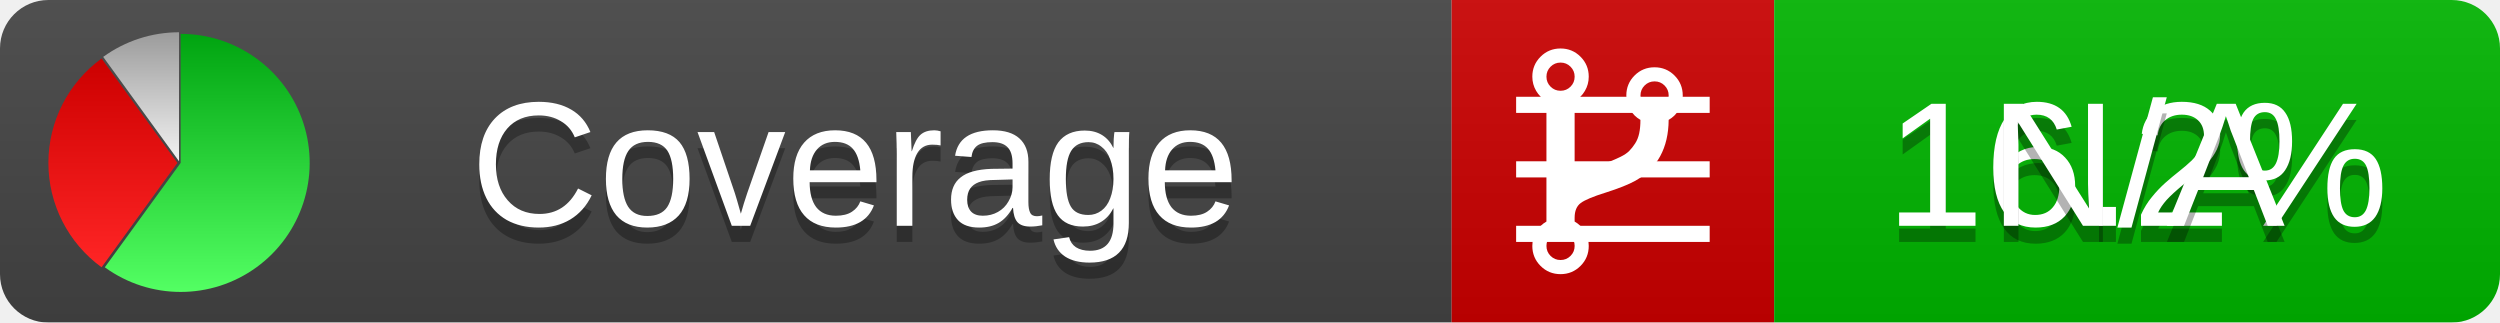
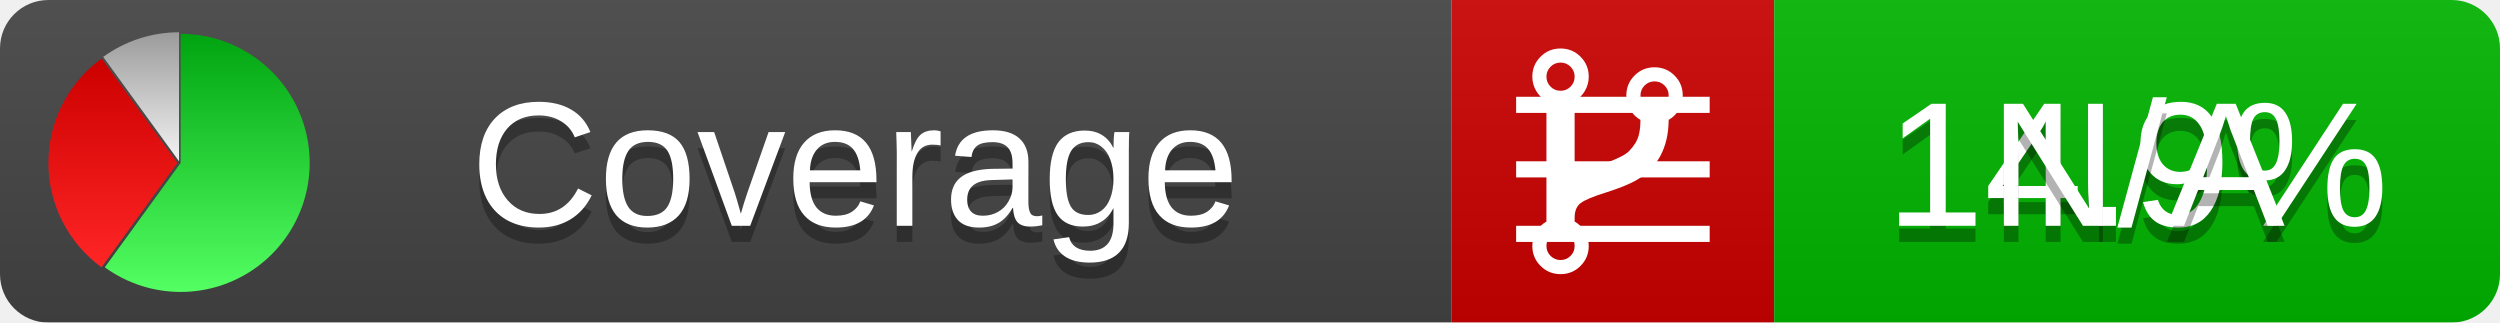
<svg xmlns="http://www.w3.org/2000/svg" xmlns:xlink="http://www.w3.org/1999/xlink" width="155" height="20">
  <style type="text/css">
          
            @keyframes fadeout {
              0 % { visibility: visible; opacity: 1; }
              40% { visibility: visible; opacity: 1; }
              50% { visibility: hidden; opacity: 0; }
              90% { visibility: hidden; opacity: 0; }
              100% { visibility: visible; opacity: 1; }
            }
            @keyframes fadein {
              0% { visibility: hidden; opacity: 0; }
              40% { visibility: hidden; opacity: 0; }
              50% { visibility: visible; opacity: 1; }
              90% { visibility: visible; opacity: 1; }
              100% { visibility: hidden; opacity: 0; }
            }
            .linecoverage {
                animation-duration: 10s;
                animation-name: fadeout;
                animation-iteration-count: infinite;
            }
            .branchcoverage {
                animation-duration: 10s;
                animation-name: fadein;
                animation-iteration-count: infinite;
            }
          
    </style>
  <defs>
    <linearGradient id="gradient" x2="0" y2="100%">
      <stop offset="0" stop-color="#bbb" stop-opacity=".1" />
      <stop offset="1" stop-opacity=".1" />
    </linearGradient>
    <linearGradient id="green" x2="0" y2="100%">
      <stop offset="0" stop-color="#00A410" />
      <stop offset="1" stop-color="#53FF63" />
    </linearGradient>
    <linearGradient id="red" x2="0" y2="100%">
      <stop offset="0" stop-color="#C00" />
      <stop offset="1" stop-color="#FF2525" />
    </linearGradient>
    <linearGradient id="gray" x2="0" y2="100%">
      <stop offset="0" stop-color="#9B9B9B" />
      <stop offset="1" stop-color="#F3F3F3" />
    </linearGradient>
    <mask id="mask">
      <rect width="155" height="20" rx="3" fill="#fff" />
    </mask>
    <g id="icon">
      <path style="fill:url(#green);" d="M205,202.5 l0,-200 a200,200 0 1,1 -117.558,361.803 z" />
      <path style="fill:url(#red);" d="M200,202.5 l-117.558,161.803 a200,200 0 0,1 0,-323.607 z" />
      <path style="fill:url(#gray);" d="M202.5,200 l-117.558,-161.803 a200,200 0 0,1 117.558,-38.196 z" />
    </g>
  </defs>
  <g mask="url(#mask)">
    <rect x="0" y="0" width="90" height="20" fill="#444" />
    <rect x="90" y="0" width="20" height="20" fill="#c00" />
    <rect x="110" y="0" width="45" height="20" fill="#00B600" />
    <rect x="0" y="0" width="155" height="20" fill="url(#gradient)" />
  </g>
  <g>
    <path class="linecoverage" stroke="#fff" d="M94 6.5 h12 M94 10.5 h12 M94 14.5 h12" />
    <path class="branchcoverage" fill="#fff" d="m 97.628,15.247 q 0,-0.364 -0.255,-0.619 -0.255,-0.255 -0.619,-0.255 -0.364,0 -0.619,0.255 -0.255,0.255 -0.255,0.619 0,0.364 0.255,0.619 0.255,0.255 0.619,0.255 0.364,0 0.619,-0.255 0.255,-0.255 0.255,-0.619 z m 0,-10.493 q 0,-0.364 -0.255,-0.619 -0.255,-0.255 -0.619,-0.255 -0.364,0 -0.619,0.255 -0.255,0.255 -0.255,0.619 0,0.364 0.255,0.619 0.255,0.255 0.619,0.255 0.364,0 0.619,-0.255 0.255,-0.255 0.255,-0.619 z m 5.83,1.166 q 0,-0.364 -0.255,-0.619 -0.255,-0.255 -0.619,-0.255 -0.364,0 -0.619,0.255 -0.255,0.255 -0.255,0.619 0,0.364 0.255,0.619 0.255,0.255 0.619,0.255 0.364,0 0.619,-0.255 0.255,-0.255 0.255,-0.619 z m 0.874,0 q 0,0.474 -0.237,0.879 -0.237,0.405 -0.638,0.633 -0.018,2.614 -2.059,3.771 -0.619,0.346 -1.849,0.738 -1.166,0.364 -1.544,0.647 -0.378,0.282 -0.378,0.911 l 0,0.237 q 0.401,0.228 0.638,0.633 0.237,0.405 0.237,0.879 0,0.729 -0.51,1.239 -0.51,0.51 -1.239,0.51 -0.729,0 -1.239,-0.51 -0.51,-0.51 -0.51,-1.239 0,-0.474 0.237,-0.879 0.237,-0.405 0.638,-0.633 l 0,-7.469 q -0.401,-0.228 -0.638,-0.633 -0.237,-0.405 -0.237,-0.879 0,-0.729 0.51,-1.239 0.51,-0.51 1.239,-0.51 0.729,0 1.239,0.51 0.51,0.51 0.51,1.239 0,0.474 -0.237,0.879 -0.237,0.405 -0.638,0.633 l 0,4.527 q 0.492,-0.237 1.403,-0.519 0.501,-0.155 0.797,-0.269 0.296,-0.114 0.642,-0.282 0.346,-0.169 0.537,-0.36 0.191,-0.191 0.369,-0.465 0.178,-0.273 0.255,-0.633 0.077,-0.36 0.077,-0.833 -0.401,-0.228 -0.638,-0.633 -0.237,-0.405 -0.237,-0.879 0,-0.729 0.51,-1.239 0.51,-0.51 1.239,-0.51 0.729,0 1.239,0.51 0.51,0.51 0.51,1.239 z" />
  </g>
  <g fill="#fff" text-anchor="middle" font-family="Verdana,Arial,Geneva,sans-serif" font-size="11">
    <a xlink:href="https://github.com/danielpalme/ReportGenerator" target="_top">
      <use xlink:href="#icon" transform="translate(3,2) scale(.04)" />
    </a>
    <text x="53" y="15" fill="#010101" fill-opacity=".3">Coverage</text>
    <text x="53" y="14" fill="#fff">Coverage</text>
-     <text class="linecoverage" x="132.5" y="15" fill="#010101" fill-opacity=".3">16.2%</text>
-     <text class="linecoverage" x="132.5" y="14">16.2%</text>
+     <text class="linecoverage" x="132.5" y="15" fill="#010101" fill-opacity=".3">14.9%</text>
+     <text class="linecoverage" x="132.5" y="14">14.9%</text>
    <text class="branchcoverage" x="132.5" y="15" fill="#010101" fill-opacity=".3">N/A</text>
    <text class="branchcoverage" x="132.5" y="14">N/A</text>
  </g>
  <g>
    <rect class="linecoverage" x="90" y="0" width="65" height="20" fill-opacity="0" />
    <rect class="branchcoverage" x="90" y="0" width="65" height="20" fill-opacity="0" />
  </g>
</svg>
